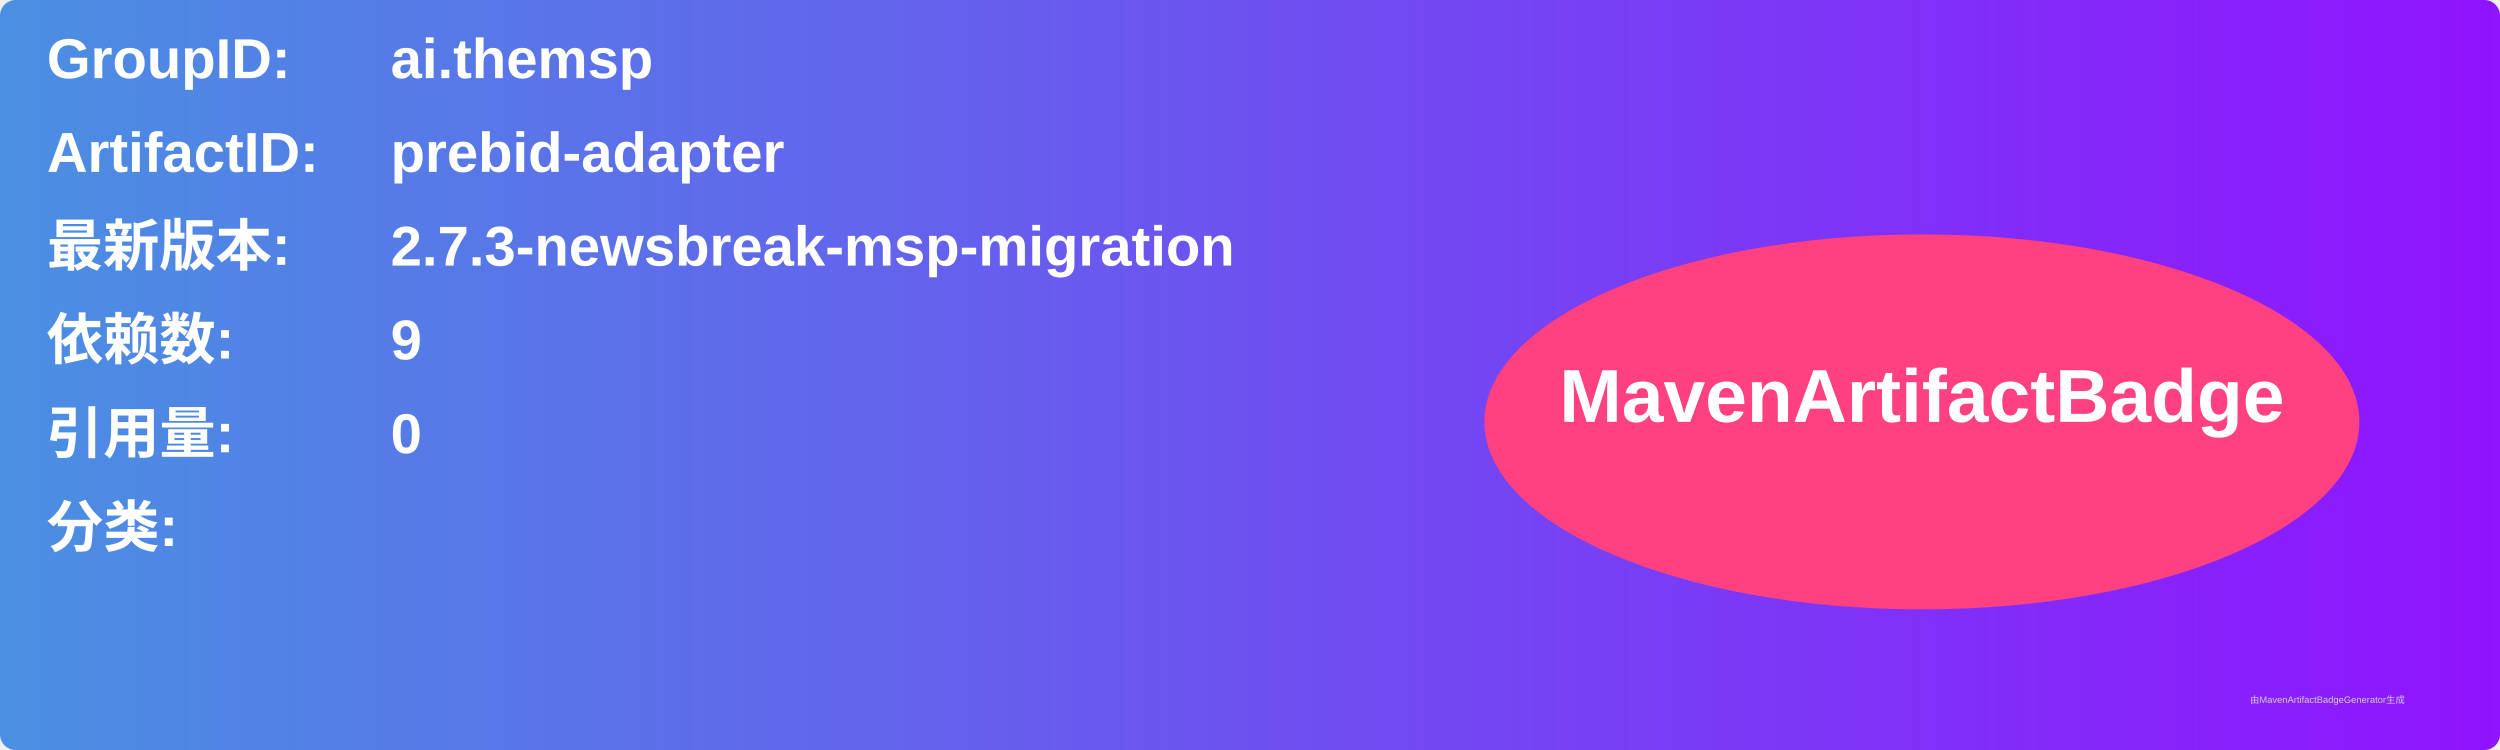
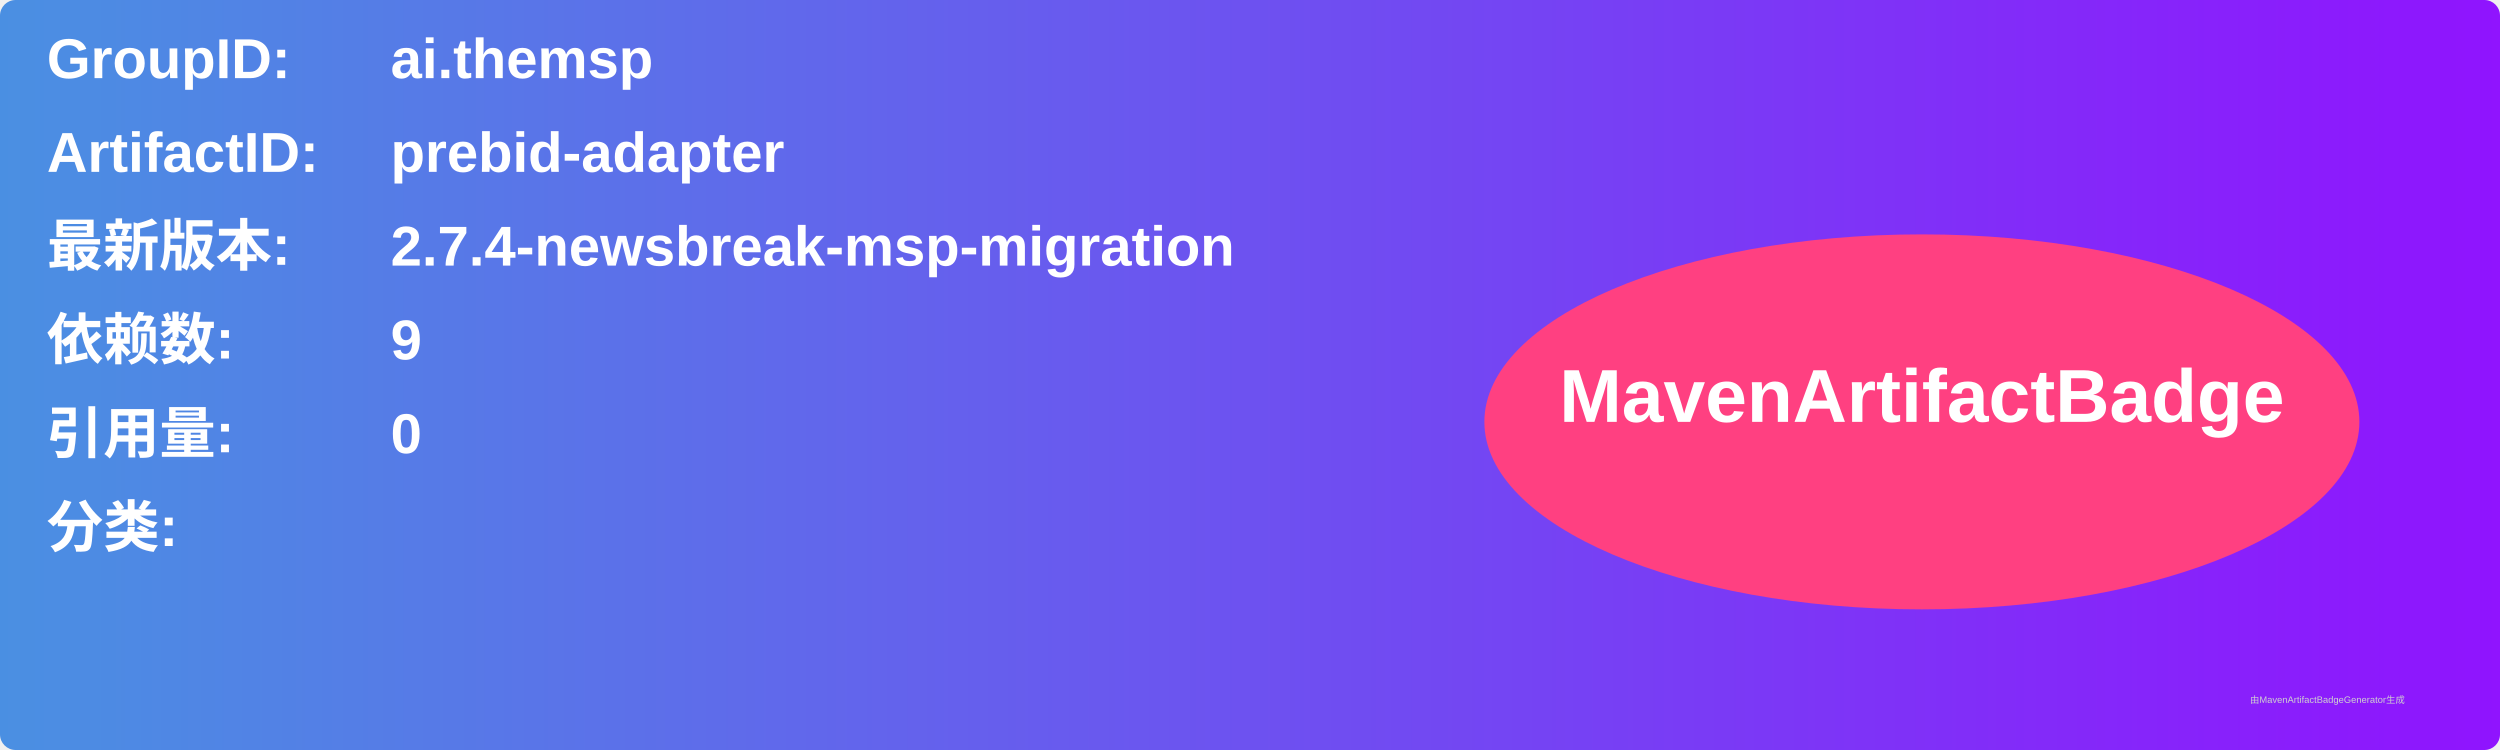
<svg xmlns="http://www.w3.org/2000/svg" width="800" height="240" viewBox="0 0 800 240">
  <linearGradient id="grad" x1="0%" y1="0%" x2="100%" y2="0%">
    <stop offset="0%" stop-color="#4a90e2" />
    <stop offset="100%" stop-color="#9013fe" />
  </linearGradient>
  <rect width="100%" height="100%" rx="5" ry="5" fill="url(#grad)" />
  <g transform="translate(15, 15)">
    <text x="0" y="10" font-family="Arial" font-size="18" fill="white" font-weight="bold" width="260">GroupID:</text>
    <text x="110" y="10" font-family="Arial" font-size="18" fill="white" font-weight="bold" width="460">ai.themsp</text>
    <text x="0" y="40" font-family="Arial" font-size="18" fill="white" font-weight="bold" width="260">ArtifactID:</text>
    <text x="110" y="40" font-family="Arial" font-size="18" fill="white" font-weight="bold" width="460">prebid-adapter</text>
    <text x="0" y="70" font-family="Arial" font-size="18" fill="white" font-weight="bold">最新版本:</text>
    <text x="110" y="70" font-family="Arial" font-size="18" fill="white" font-weight="bold">
-       <tspan font-weight="bold">2.7.3-newsbreak-msp-migration</tspan>
+       <tspan font-weight="bold">2.7.4-newsbreak-msp-migration</tspan>
    </text>
    <text x="0" y="100" font-family="Arial" font-size="18" fill="white" font-weight="bold">依赖数: </text>
    <text x="110" y="100" font-family="Arial" font-size="18" fill="white">
      <tspan font-weight="bold">9</tspan>
    </text>
    <text x="0" y="130" font-family="Arial" font-size="18" fill="white" font-weight="bold">引用量: </text>
    <text x="110" y="130" font-family="Arial" font-size="18" fill="white">
      <tspan font-weight="bold">0</tspan>
    </text>
    <text x="0" y="160" font-family="Arial" font-size="18" fill="white" font-weight="bold">分类:</text>
    <text x="10" y="190" font-family="Arial" font-size="10" fill="white">
      <tspan font-weight="bold" />
    </text>
    <ellipse cx="600" cy="120" rx="140" ry="60" fill="#ff4081" />
    <text x="600" y="120" text-anchor="middle" font-family="Arial" font-size="24" fill="white" font-weight="bold">MavenArtifactBadge</text>
  </g>
  <text x="720" y="225" font-family="Arial" font-size="3" fill="#d0d0d0">由MavenArtifactBadgeGenerator生成</text>
</svg>
